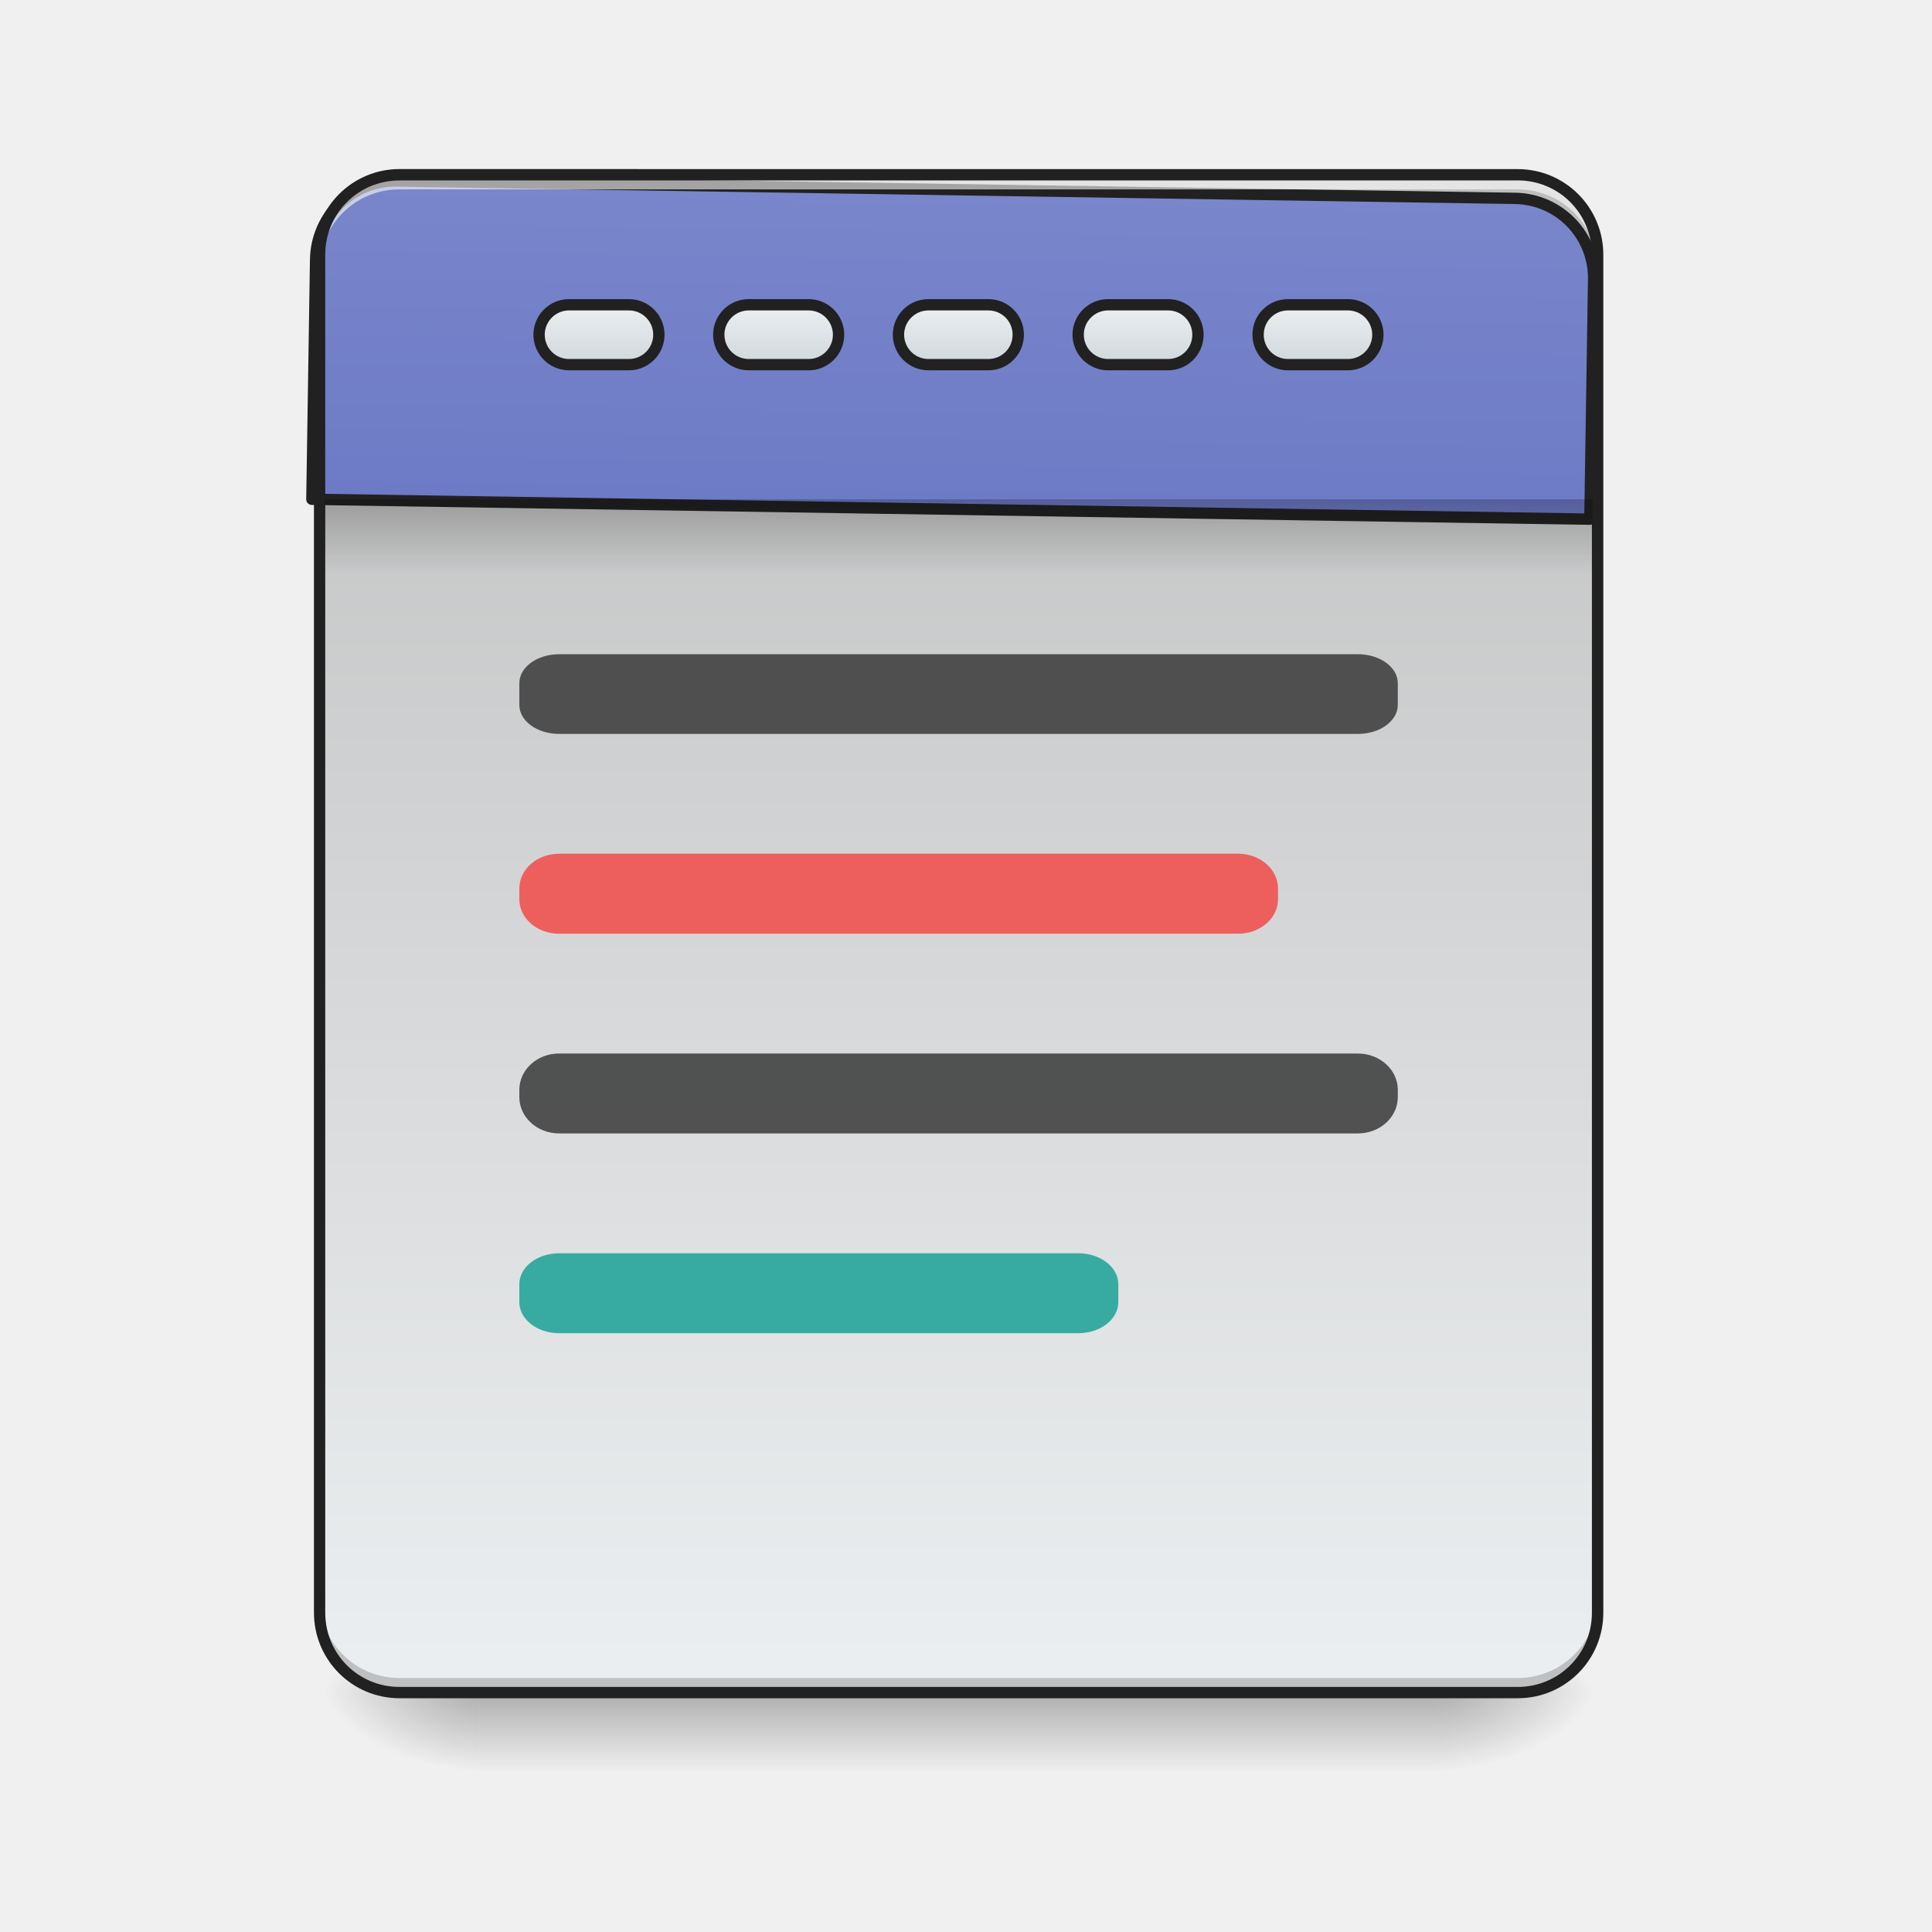
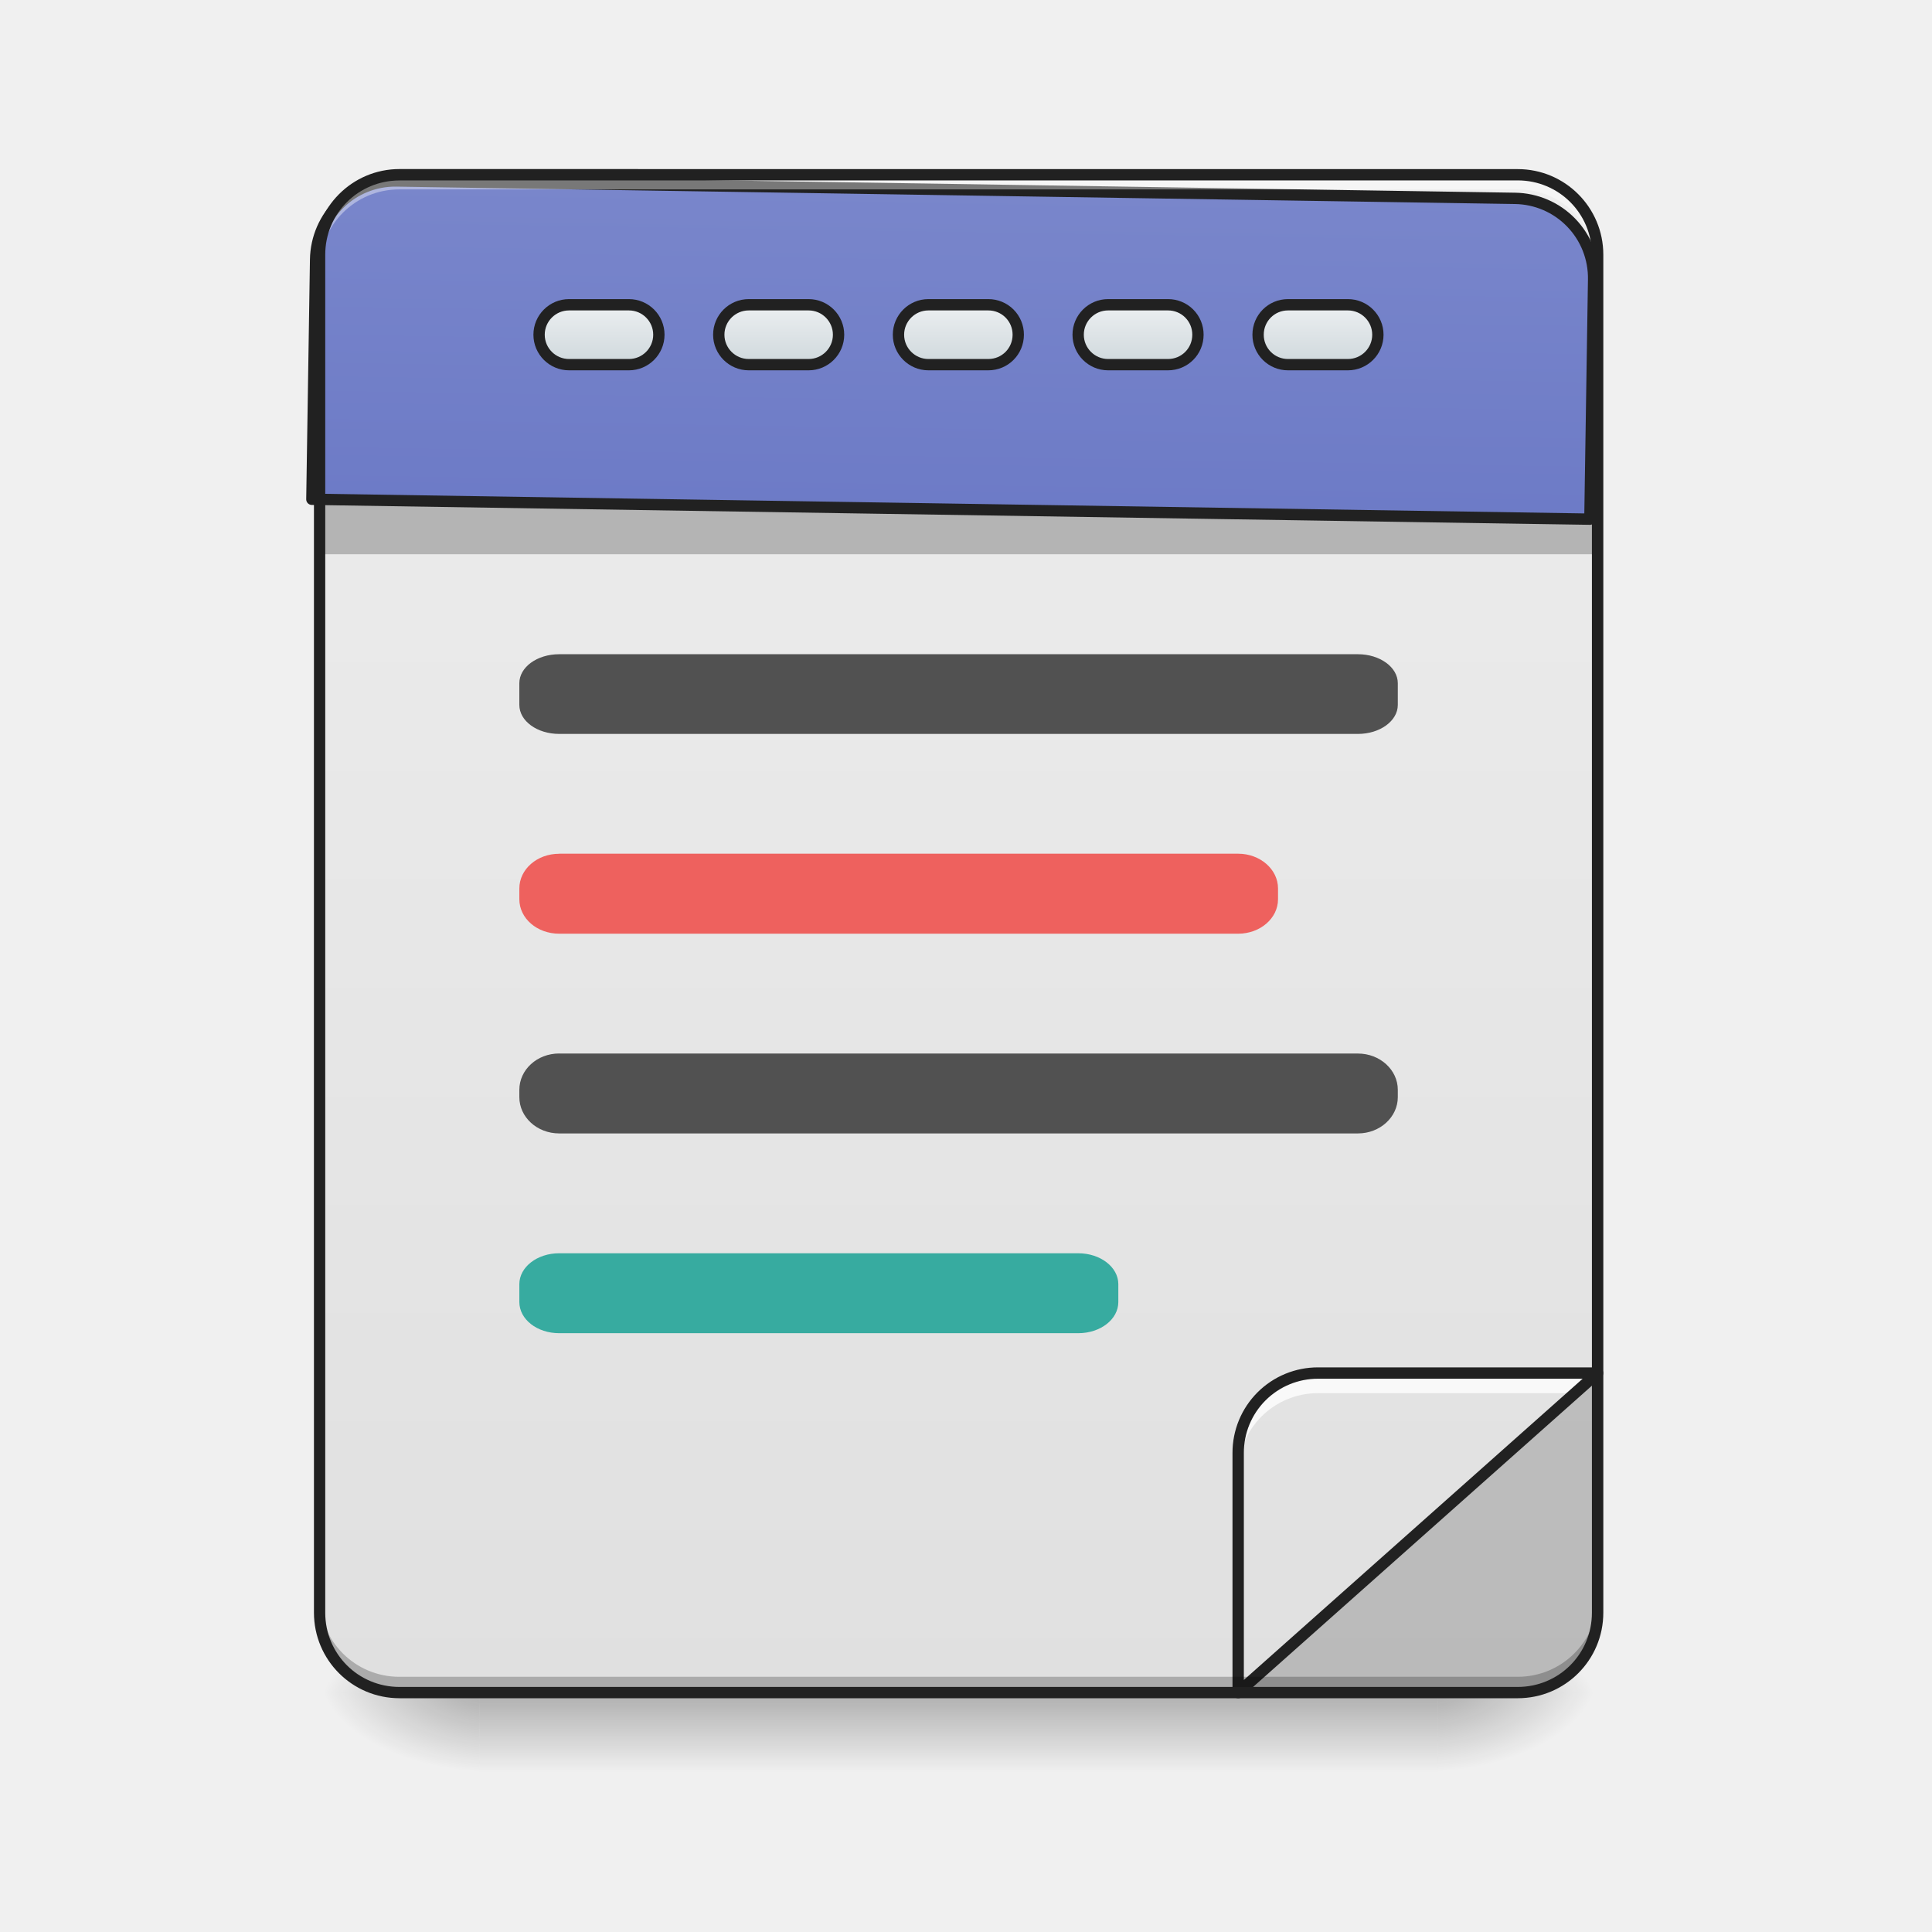
<svg xmlns="http://www.w3.org/2000/svg" width="32pt" height="32pt" viewBox="0 0 32 32">
  <defs>
    <linearGradient id="a" gradientUnits="userSpaceOnUse" x1="254" y1="233.5" x2="254" y2="254.667" gradientTransform="matrix(.0625 0 0 .0625 0 13.439)">
      <stop offset="0" stop-opacity=".275" />
      <stop offset="1" stop-opacity="0" />
    </linearGradient>
    <radialGradient id="b" gradientUnits="userSpaceOnUse" cx="450.909" cy="189.579" fx="450.909" fy="189.579" r="21.167" gradientTransform="matrix(0 -.07813 -.14064 0 50.146 63.595)">
      <stop offset="0" stop-opacity=".314" />
      <stop offset=".222" stop-opacity=".275" />
      <stop offset="1" stop-opacity="0" />
    </radialGradient>
    <radialGradient id="c" gradientUnits="userSpaceOnUse" cx="450.909" cy="189.579" fx="450.909" fy="189.579" r="21.167" gradientTransform="matrix(0 .07813 .14064 0 -18.393 -7.527)">
      <stop offset="0" stop-opacity=".314" />
      <stop offset=".222" stop-opacity=".275" />
      <stop offset="1" stop-opacity="0" />
    </radialGradient>
    <radialGradient id="d" gradientUnits="userSpaceOnUse" cx="450.909" cy="189.579" fx="450.909" fy="189.579" r="21.167" gradientTransform="matrix(0 -.07813 .14064 0 -18.393 63.595)">
      <stop offset="0" stop-opacity=".314" />
      <stop offset=".222" stop-opacity=".275" />
      <stop offset="1" stop-opacity="0" />
    </radialGradient>
    <radialGradient id="e" gradientUnits="userSpaceOnUse" cx="450.909" cy="189.579" fx="450.909" fy="189.579" r="21.167" gradientTransform="matrix(0 .07813 -.14064 0 50.146 -7.527)">
      <stop offset="0" stop-opacity=".314" />
      <stop offset=".222" stop-opacity=".275" />
      <stop offset="1" stop-opacity="0" />
    </radialGradient>
-     <linearGradient id="f" gradientUnits="userSpaceOnUse" x1="323.513" y1="-141.415" x2="323.513" y2="-25.792" gradientTransform="matrix(.07535 0 0 .21741 -5.854 33.641)">
-       <stop offset="0" stop-color="#bdbdbd" />
-       <stop offset="1" stop-color="#eceff1" />
+     <linearGradient id="f" gradientUnits="userSpaceOnUse" x1="288.396" y1="-25.792" x2="288.396" y2="-141.415" gradientTransform="matrix(.07535 0 0 .21741 -5.854 33.641)">
+       <stop offset="0" stop-color="#e0e0e0" />
+       <stop offset="1" stop-color="#eee" />
    </linearGradient>
-     <linearGradient id="g" gradientUnits="userSpaceOnUse" x1="960" y1="935.118" x2="960" y2="175.118">
+     <linearGradient id="g" gradientUnits="userSpaceOnUse" x1="349.851" y1="-50.133" x2="349.851" y2="65.49" gradientTransform="matrix(-.07535 0 0 -.21741 52.822 17.134)">
+       <stop offset="0" stop-color="#e0e0e0" />
+       <stop offset="1" stop-color="#eee" />
+     </linearGradient>
+     <linearGradient id="h" gradientUnits="userSpaceOnUse" x1="960" y1="935.118" x2="960" y2="175.118">
      <stop offset="0" stop-color="#5c6bc0" />
      <stop offset="1" stop-color="#7986cb" />
    </linearGradient>
-     <linearGradient id="h" gradientUnits="userSpaceOnUse" x1="105.833" y1="-105.167" x2="105.833" y2="-121.042" gradientTransform="translate(148.167 -13.23)">
+     <linearGradient id="i" gradientUnits="userSpaceOnUse" x1="105.833" y1="-105.167" x2="105.833" y2="-121.042" gradientTransform="translate(148.167 -13.23)">
      <stop offset="0" stop-color="#cfd8dc" />
      <stop offset="1" stop-color="#eceff1" />
    </linearGradient>
-     <linearGradient id="i" gradientUnits="userSpaceOnUse" x1="105.833" y1="-105.167" x2="105.833" y2="-121.042" gradientTransform="translate(100.542 -13.23)">
+     <linearGradient id="j" gradientUnits="userSpaceOnUse" x1="105.833" y1="-105.167" x2="105.833" y2="-121.042" gradientTransform="translate(100.542 -13.23)">
      <stop offset="0" stop-color="#cfd8dc" />
      <stop offset="1" stop-color="#eceff1" />
    </linearGradient>
-     <linearGradient id="j" gradientUnits="userSpaceOnUse" x1="105.833" y1="-105.167" x2="105.833" y2="-121.042" gradientTransform="translate(52.917 -13.23)">
+     <linearGradient id="k" gradientUnits="userSpaceOnUse" x1="105.833" y1="-105.167" x2="105.833" y2="-121.042" gradientTransform="translate(52.917 -13.23)">
      <stop offset="0" stop-color="#cfd8dc" />
      <stop offset="1" stop-color="#eceff1" />
    </linearGradient>
-     <linearGradient id="k" gradientUnits="userSpaceOnUse" x1="105.833" y1="-105.167" x2="105.833" y2="-121.042" gradientTransform="translate(243.417 -13.23)">
+     <linearGradient id="l" gradientUnits="userSpaceOnUse" x1="105.833" y1="-105.167" x2="105.833" y2="-121.042" gradientTransform="translate(243.417 -13.23)">
      <stop offset="0" stop-color="#cfd8dc" />
      <stop offset="1" stop-color="#eceff1" />
    </linearGradient>
-     <linearGradient id="l" gradientUnits="userSpaceOnUse" x1="105.833" y1="-105.167" x2="105.833" y2="-121.042" gradientTransform="translate(195.792 -13.23)">
+     <linearGradient id="m" gradientUnits="userSpaceOnUse" x1="105.833" y1="-105.167" x2="105.833" y2="-121.042" gradientTransform="translate(195.792 -13.23)">
      <stop offset="0" stop-color="#cfd8dc" />
      <stop offset="1" stop-color="#eceff1" />
-     </linearGradient>
-     <linearGradient id="m" gradientUnits="userSpaceOnUse" x1="254" y1="-84" x2="254" y2="-62.833" gradientTransform="matrix(.06226 0 0 .0625 .021 13.439)">
-       <stop offset="0" stop-opacity=".235" />
-       <stop offset="1" stop-opacity="0" />
    </linearGradient>
  </defs>
  <path d="M7.938 28.035h15.878v1.32H7.938zm0 0" fill="url(#a)" />
  <path d="M23.816 28.035h2.645v-1.324h-2.645zm0 0" fill="url(#b)" />
  <path d="M7.938 28.035H5.293v1.32h2.644zm0 0" fill="url(#c)" />
  <path d="M7.938 28.035H5.293v-1.324h2.644zm0 0" fill="url(#d)" />
  <path d="M23.816 28.035h2.645v1.32h-2.645zm0 0" fill="url(#e)" />
  <path d="M6.613 2.895h18.524c.73 0 1.324.593 1.324 1.324V26.71c0 .73-.594 1.324-1.324 1.324H6.613c-.73 0-1.32-.594-1.32-1.324V4.219c0-.73.59-1.324 1.32-1.324zm0 0" fill="url(#f)" />
-   <path d="M399.883 175.023c-44.169 0-79.835 35.666-79.835 80.07v239.978h1279.957V255.094a79.838 79.838 0 0 0-80.071-80.071zm0 0" transform="rotate(.891) scale(.01654)" fill="url(#g)" stroke-width="11.339" stroke-linecap="round" stroke-linejoin="round" stroke="#212121" />
-   <path d="M9.262 14.14h11.246c.363 0 .66.258.66.575v.18c0 .316-.297.57-.66.57H9.262c-.367 0-.66-.254-.66-.57v-.18c0-.317.293-.574.66-.574zm0 0" fill="#ef5350" fill-opacity=".906" />
-   <path d="M6.613 27.96c-.73 0-1.32-.593-1.32-1.323v-.164c0 .73.59 1.32 1.32 1.32h18.524a1.32 1.32 0 0 0 1.324-1.32v.164c0 .73-.59 1.324-1.324 1.324zm0 0" fill-opacity=".196" />
-   <path d="M9.262 10.836h13.23c.363 0 .66.215.66.48v.36c0 .265-.297.48-.66.48H9.262c-.367 0-.66-.215-.66-.48v-.36c0-.265.293-.48.66-.48zm0 0M9.262 17.45h13.23c.363 0 .66.269.66.6v.122c0 .332-.297.601-.66.601H9.262c-.367 0-.66-.27-.66-.601v-.121c0-.332.293-.602.66-.602zm0 0" fill="#424242" fill-opacity=".906" />
-   <path d="M6.613 2.973c-.73 0-1.32.59-1.32 1.32v.168c0-.734.59-1.324 1.32-1.324h18.524c.734 0 1.324.59 1.324 1.324v-.168c0-.73-.59-1.32-1.324-1.32zm0 0" fill="#fff" fill-opacity=".588" />
+   <path d="M26.46 22.742l-5.952 5.293h4.629a1.32 1.32 0 0 0 1.324-1.324zm0 0" fill="#424242" fill-opacity=".235" />
+   <path d="M20.508 28.035l5.953-5.293h-4.629a1.32 1.32 0 0 0-1.324 1.324zm0 0" fill="url(#g)" />
+   <path d="M21.832 22.742a1.32 1.32 0 0 0-1.324 1.324v.329c0-.73.59-1.32 1.324-1.32h4.258l.37-.333zm0 0" fill="#fff" fill-opacity=".784" />
+   <path d="M20.508 28.035l5.953-5.293h-4.629a1.32 1.32 0 0 0-1.324 1.324zm0 0" fill="none" stroke-width=".188" stroke-linecap="round" stroke-linejoin="round" stroke="#212121" />
+   <path d="M5.375 7.941h21.004V9.18H5.375zm0 0" fill-opacity=".235" />
+   <path d="M399.883 175.023c-44.169 0-79.835 35.666-79.835 80.07v239.978h1279.957V255.094a79.838 79.838 0 0 0-80.071-80.071zm0 0" transform="rotate(.891) scale(.01654)" fill="url(#h)" stroke-width="11.339" stroke-linecap="round" stroke-linejoin="round" stroke="#212121" />
+   <path d="M9.262 14.14h11.246c.363 0 .66.258.66.575v.18c0 .316-.297.57-.66.57H9.262c-.367 0-.66-.254-.66-.57v-.18c0-.317.293-.574.66-.574zm0 0" fill="#ef5350" fill-opacity=".904" />
+   <path d="M9.262 10.836h13.23c.363 0 .66.215.66.48v.36c0 .265-.297.48-.66.48H9.262c-.367 0-.66-.215-.66-.48v-.36c0-.265.293-.48.66-.48zm0 0M9.262 17.45h13.23c.363 0 .66.269.66.6v.122c0 .332-.297.601-.66.601H9.262c-.367 0-.66-.27-.66-.601v-.121c0-.332.293-.602.66-.602zm0 0" fill="#424242" fill-opacity=".904" />
+   <path d="M6.613 2.973c-.73 0-1.32.59-1.32 1.32v.168c0-.734.59-1.324 1.32-1.324h18.524c.734 0 1.324.59 1.324 1.324v-.168c0-.73-.59-1.32-1.324-1.32zm0 0" fill="#fff" fill-opacity=".392" />
+   <path d="M5.293 26.453v.258c0 .734.59 1.324 1.32 1.324h18.524a1.32 1.32 0 0 0 1.324-1.324v-.258c0 .73-.59 1.32-1.324 1.32H6.613c-.73 0-1.32-.59-1.32-1.32zm0 0" fill-opacity=".235" />
  <path d="M6.617 2.8C5.832 2.8 5.2 3.439 5.2 4.22V26.71c0 .785.633 1.418 1.418 1.418h18.52c.785 0 1.418-.633 1.418-1.418V4.219c0-.782-.633-1.418-1.418-1.418zm0 .188h18.52c.683 0 1.23.547 1.23 1.23v22.493c0 .684-.547 1.23-1.23 1.23H6.617c-.683 0-1.23-.546-1.23-1.23V4.219c0-.684.547-1.23 1.23-1.23zm0 0" fill="#212121" />
-   <path d="M9.262 20.758h8.597c.368 0 .664.23.664.512v.296c0 .286-.296.516-.664.516H9.262c-.367 0-.66-.23-.66-.516v-.296c0-.282.293-.512.66-.512zm0 0" fill="#26a69a" fill-opacity=".906" />
-   <path d="M246.039-134.258h15.873a7.908 7.908 0 0 1 7.937 7.937c0 4.375-3.5 7.937-7.937 7.937H246.04c-4.375 0-7.937-3.562-7.937-7.937s3.562-7.937 7.937-7.937zm0 0" transform="matrix(.0625 0 0 .0625 0 13.439)" fill="url(#h)" stroke-width="3" stroke-linecap="round" stroke-linejoin="round" stroke="#212121" />
-   <path d="M198.419-134.258h15.873c4.375 0 7.937 3.562 7.937 7.937s-3.562 7.937-7.937 7.937h-15.873c-4.375 0-7.937-3.562-7.937-7.937s3.562-7.937 7.937-7.937zm0 0" transform="matrix(.0625 0 0 .0625 0 13.439)" fill="url(#i)" stroke-width="3" stroke-linecap="round" stroke-linejoin="round" stroke="#212121" />
-   <path d="M150.798-134.258h15.874c4.374 0 7.936 3.562 7.936 7.937s-3.562 7.937-7.936 7.937h-15.874c-4.374 0-7.937-3.562-7.937-7.937s3.563-7.937 7.937-7.937zm0 0" transform="matrix(.0625 0 0 .0625 0 13.439)" fill="url(#j)" stroke-width="3" stroke-linecap="round" stroke-linejoin="round" stroke="#212121" />
-   <path d="M341.342-134.258h15.874c4.374 0 7.937 3.562 7.937 7.937s-3.563 7.937-7.937 7.937h-15.874a7.908 7.908 0 0 1-7.936-7.937c0-4.375 3.5-7.937 7.936-7.937zm0 0" transform="matrix(.0625 0 0 .0625 0 13.439)" fill="url(#k)" stroke-width="3" stroke-linecap="round" stroke-linejoin="round" stroke="#212121" />
-   <path d="M293.66-134.258h15.873a7.908 7.908 0 0 1 7.937 7.937c0 4.375-3.5 7.937-7.937 7.937h-15.874c-4.374 0-7.936-3.562-7.936-7.937s3.562-7.937 7.936-7.937zm0 0" transform="matrix(.0625 0 0 .0625 0 13.439)" fill="url(#l)" stroke-width="3" stroke-linecap="round" stroke-linejoin="round" stroke="#212121" />
-   <path d="M5.375 8.27h21.004v1.242H5.375zm0 0" fill="url(#m)" />
+   <path d="M9.262 20.758h8.597c.368 0 .664.23.664.512v.296c0 .286-.296.516-.664.516H9.262c-.367 0-.66-.23-.66-.516v-.296c0-.282.293-.512.66-.512zm0 0" fill="#26a69a" fill-opacity=".904" />
+   <path d="M246.039-134.258h15.873a7.908 7.908 0 0 1 7.937 7.937c0 4.375-3.5 7.937-7.937 7.937H246.04c-4.375 0-7.937-3.562-7.937-7.937s3.562-7.937 7.937-7.937zm0 0" transform="matrix(.0625 0 0 .0625 0 13.439)" fill="url(#i)" stroke-width="3" stroke-linecap="round" stroke-linejoin="round" stroke="#212121" />
+   <path d="M198.419-134.258h15.873c4.375 0 7.937 3.562 7.937 7.937s-3.562 7.937-7.937 7.937h-15.873c-4.375 0-7.937-3.562-7.937-7.937s3.562-7.937 7.937-7.937zm0 0" transform="matrix(.0625 0 0 .0625 0 13.439)" fill="url(#j)" stroke-width="3" stroke-linecap="round" stroke-linejoin="round" stroke="#212121" />
+   <path d="M150.798-134.258h15.874c4.374 0 7.936 3.562 7.936 7.937s-3.562 7.937-7.936 7.937h-15.874c-4.374 0-7.937-3.562-7.937-7.937s3.563-7.937 7.937-7.937zm0 0" transform="matrix(.0625 0 0 .0625 0 13.439)" fill="url(#k)" stroke-width="3" stroke-linecap="round" stroke-linejoin="round" stroke="#212121" />
+   <path d="M341.342-134.258h15.874c4.374 0 7.937 3.562 7.937 7.937s-3.563 7.937-7.937 7.937h-15.874a7.908 7.908 0 0 1-7.936-7.937c0-4.375 3.5-7.937 7.936-7.937zm0 0" transform="matrix(.0625 0 0 .0625 0 13.439)" fill="url(#l)" stroke-width="3" stroke-linecap="round" stroke-linejoin="round" stroke="#212121" />
+   <path d="M293.66-134.258h15.873a7.908 7.908 0 0 1 7.937 7.937c0 4.375-3.5 7.937-7.937 7.937h-15.874c-4.374 0-7.936-3.562-7.936-7.937s3.562-7.937 7.936-7.937zm0 0" transform="matrix(.0625 0 0 .0625 0 13.439)" fill="url(#m)" stroke-width="3" stroke-linecap="round" stroke-linejoin="round" stroke="#212121" />
</svg>
